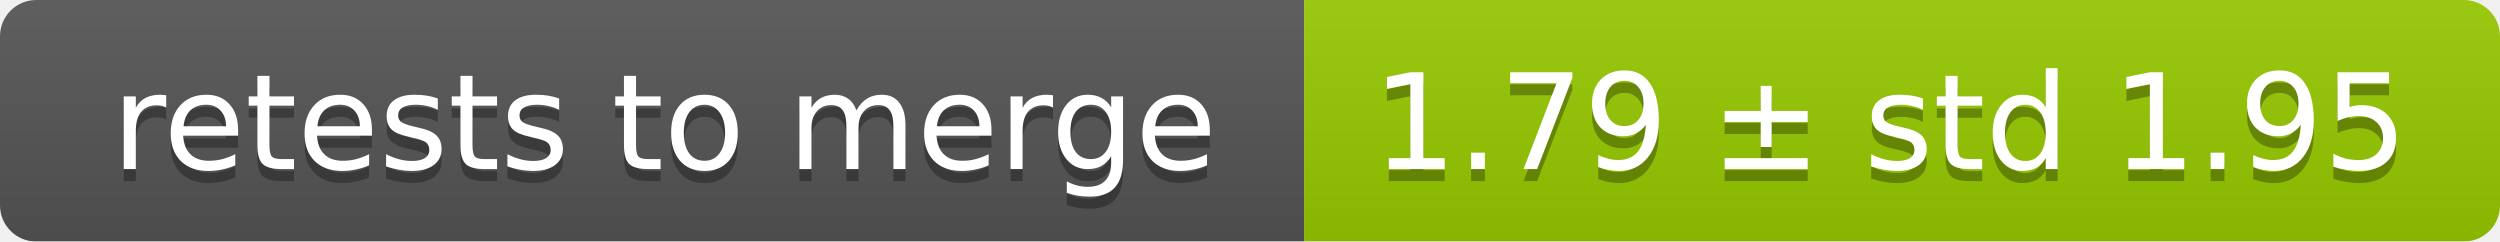
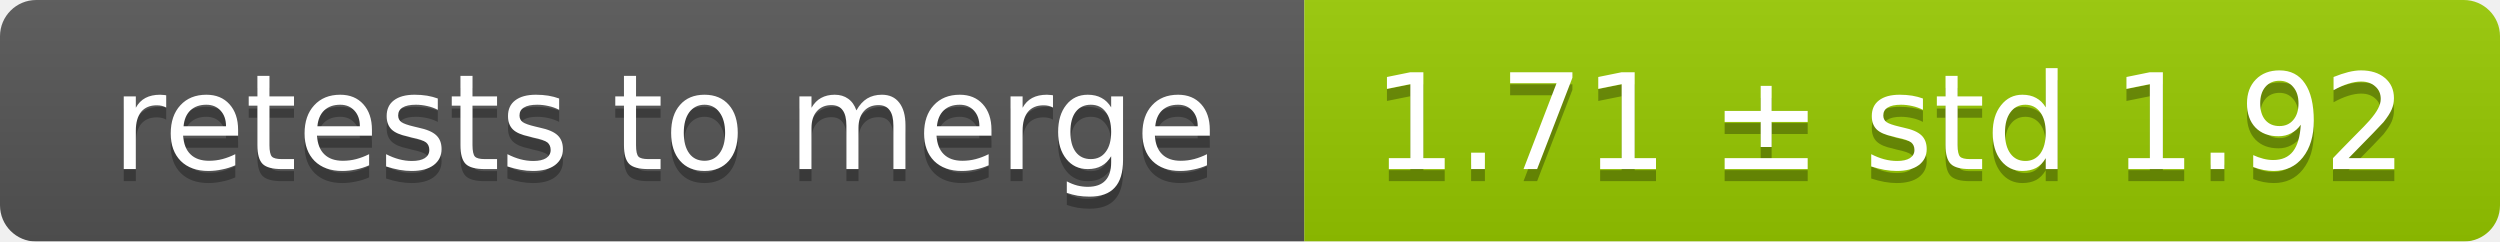
<svg xmlns="http://www.w3.org/2000/svg" width="207" height="20">
  <linearGradient id="smooth" x2="0" y2="100%">
    <stop offset="0" stop-color="#bbb" stop-opacity=".1" />
    <stop offset="1" stop-opacity=".1" />
  </linearGradient>
  <mask id="round">
    <rect width="207" height="20" rx="3" fill="#fff" />
  </mask>
  <g mask="url(#round)">
    <rect width="108" height="20" fill="#555" />
    <rect x="108" width="99" height="20" fill="#97ca00" />
    <rect width="207" height="20" fill="url(#smooth)" />
  </g>
  <g fill="#fff" text-anchor="middle" font-family="DejaVu Sans,Verdana,Geneva,sans-serif" font-size="11">
    <text x="55" y="15" fill="#010101" fill-opacity=".3">retests to merge</text>
    <text x="55" y="14">retests to merge</text>
-     <text x="156.5" y="15" fill="#010101" fill-opacity=".3">1.79 ± std 1.95</text>
-     <text x="156.5" y="14">1.79 ± std 1.95</text>
+     <text x="156.5" y="15" fill="#010101" fill-opacity=".3">1.71 ± std 1.92</text>
+     <text x="156.5" y="14">1.71 ± std 1.92</text>
  </g>
</svg>
